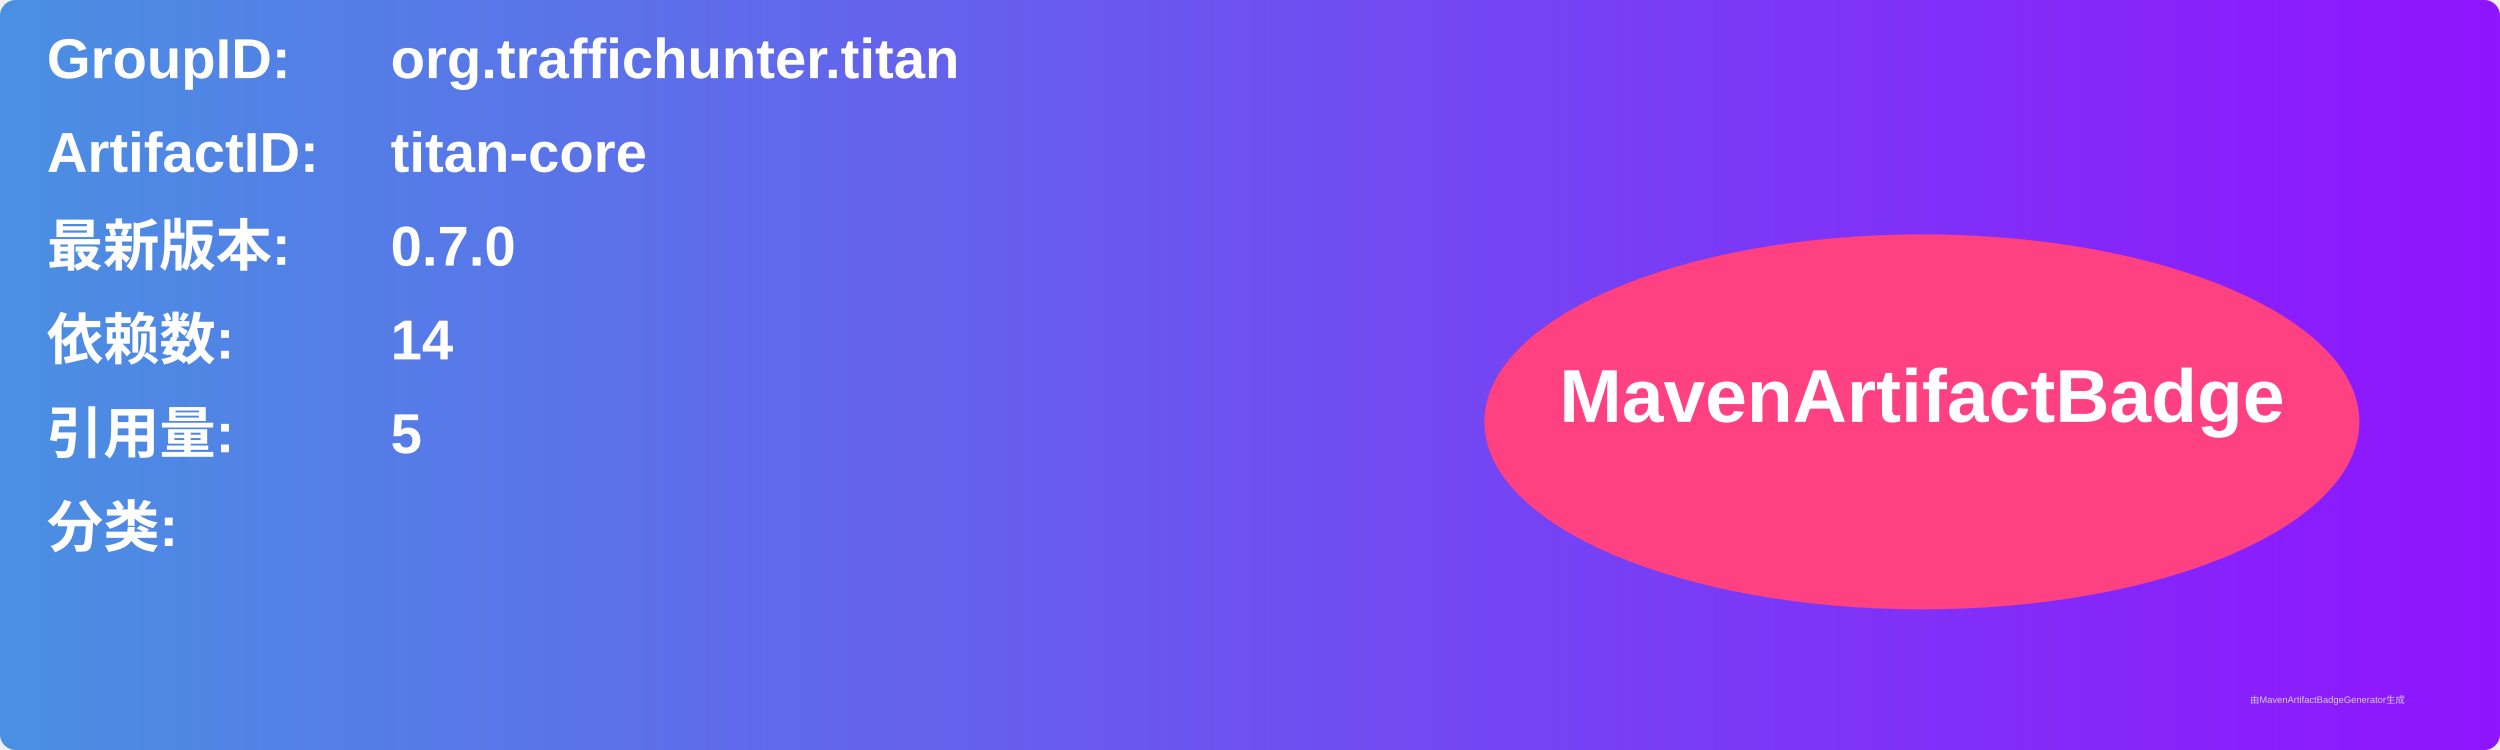
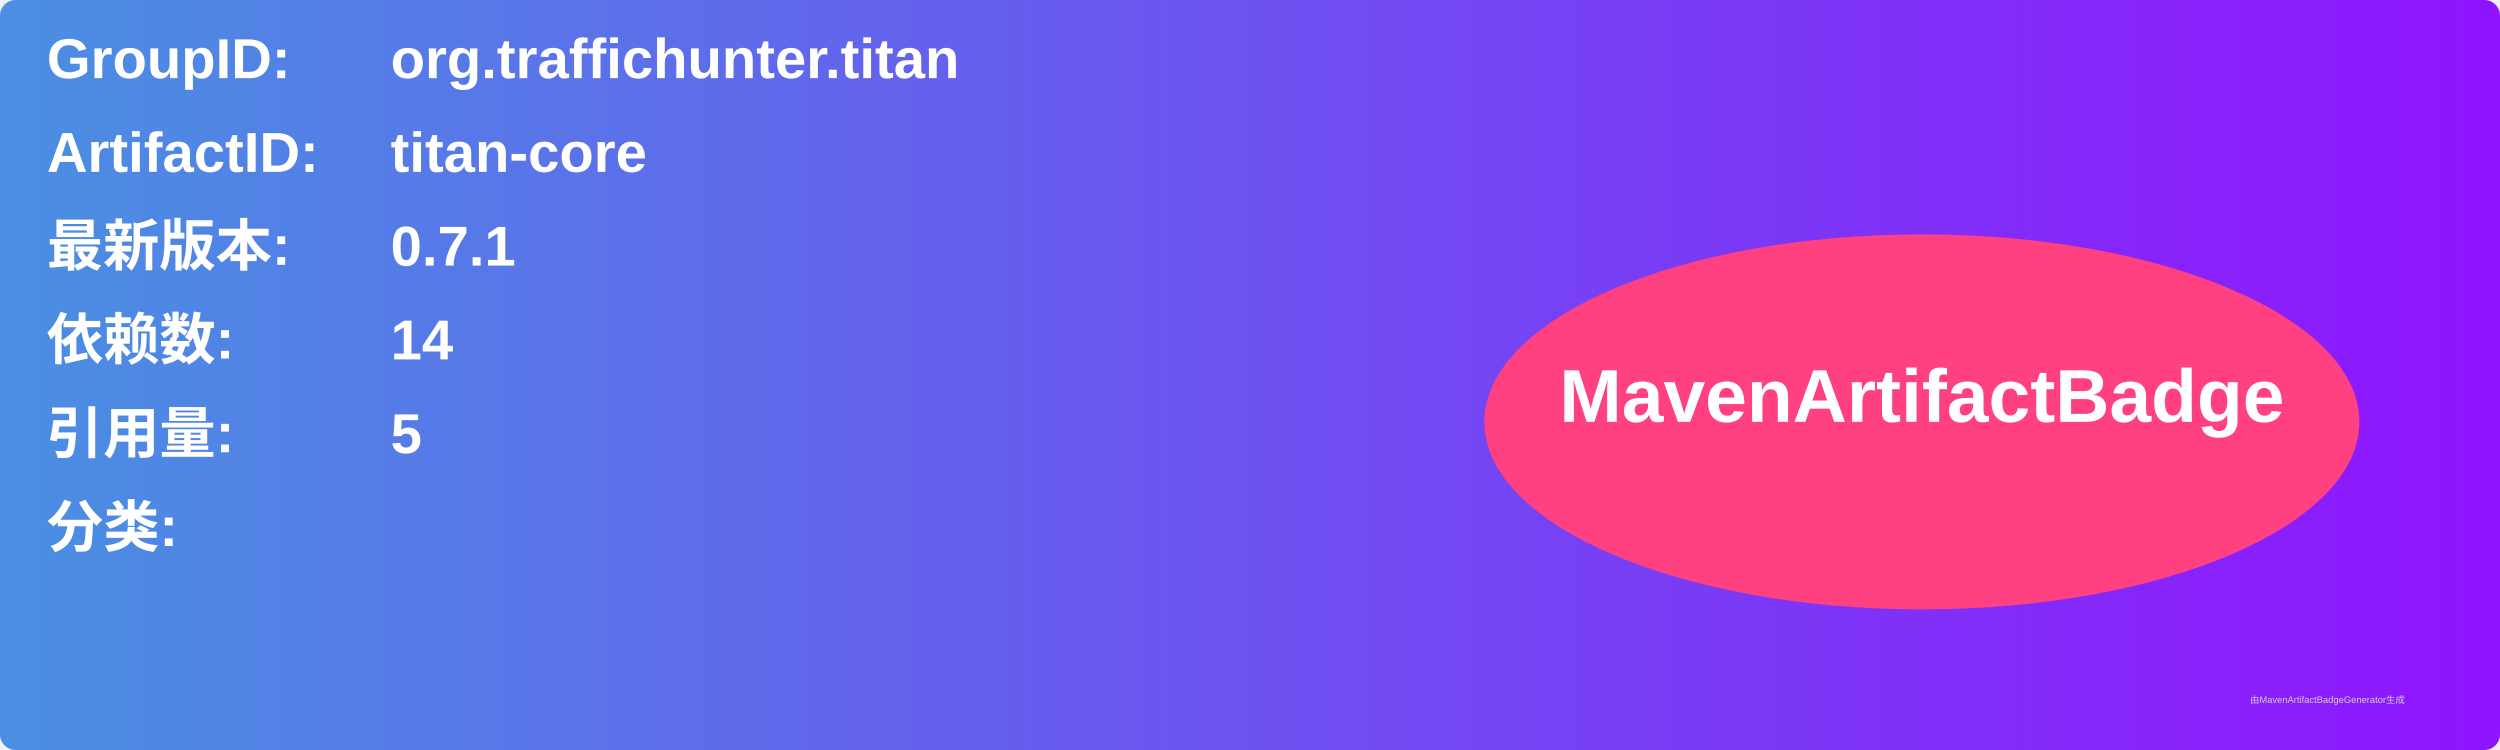
<svg xmlns="http://www.w3.org/2000/svg" width="800" height="240" viewBox="0 0 800 240">
  <linearGradient id="grad" x1="0%" y1="0%" x2="100%" y2="0%">
    <stop offset="0%" stop-color="#4a90e2" />
    <stop offset="100%" stop-color="#9013fe" />
  </linearGradient>
  <rect width="100%" height="100%" rx="5" ry="5" fill="url(#grad)" />
  <g transform="translate(15, 15)">
    <text x="0" y="10" font-family="Arial" font-size="18" fill="white" font-weight="bold" width="260">GroupID:</text>
    <text x="110" y="10" font-family="Arial" font-size="18" fill="white" font-weight="bold" width="460">org.traffichunter.titan</text>
    <text x="0" y="40" font-family="Arial" font-size="18" fill="white" font-weight="bold" width="260">ArtifactID:</text>
    <text x="110" y="40" font-family="Arial" font-size="18" fill="white" font-weight="bold" width="460">titan-core</text>
    <text x="0" y="70" font-family="Arial" font-size="18" fill="white" font-weight="bold">最新版本:</text>
    <text x="110" y="70" font-family="Arial" font-size="18" fill="white" font-weight="bold">
-       <tspan font-weight="bold">0.7.0</tspan>
+       <tspan font-weight="bold">0.7.1</tspan>
    </text>
    <text x="0" y="100" font-family="Arial" font-size="18" fill="white" font-weight="bold">依赖数: </text>
    <text x="110" y="100" font-family="Arial" font-size="18" fill="white">
      <tspan font-weight="bold">14</tspan>
    </text>
    <text x="0" y="130" font-family="Arial" font-size="18" fill="white" font-weight="bold">引用量: </text>
    <text x="110" y="130" font-family="Arial" font-size="18" fill="white">
      <tspan font-weight="bold">5</tspan>
    </text>
    <text x="0" y="160" font-family="Arial" font-size="18" fill="white" font-weight="bold">分类:</text>
    <text x="10" y="190" font-family="Arial" font-size="10" fill="white">
      <tspan font-weight="bold" />
    </text>
    <ellipse cx="600" cy="120" rx="140" ry="60" fill="#ff4081" />
    <text x="600" y="120" text-anchor="middle" font-family="Arial" font-size="24" fill="white" font-weight="bold">MavenArtifactBadge</text>
  </g>
  <text x="720" y="225" font-family="Arial" font-size="3" fill="#d0d0d0">由MavenArtifactBadgeGenerator生成</text>
</svg>
